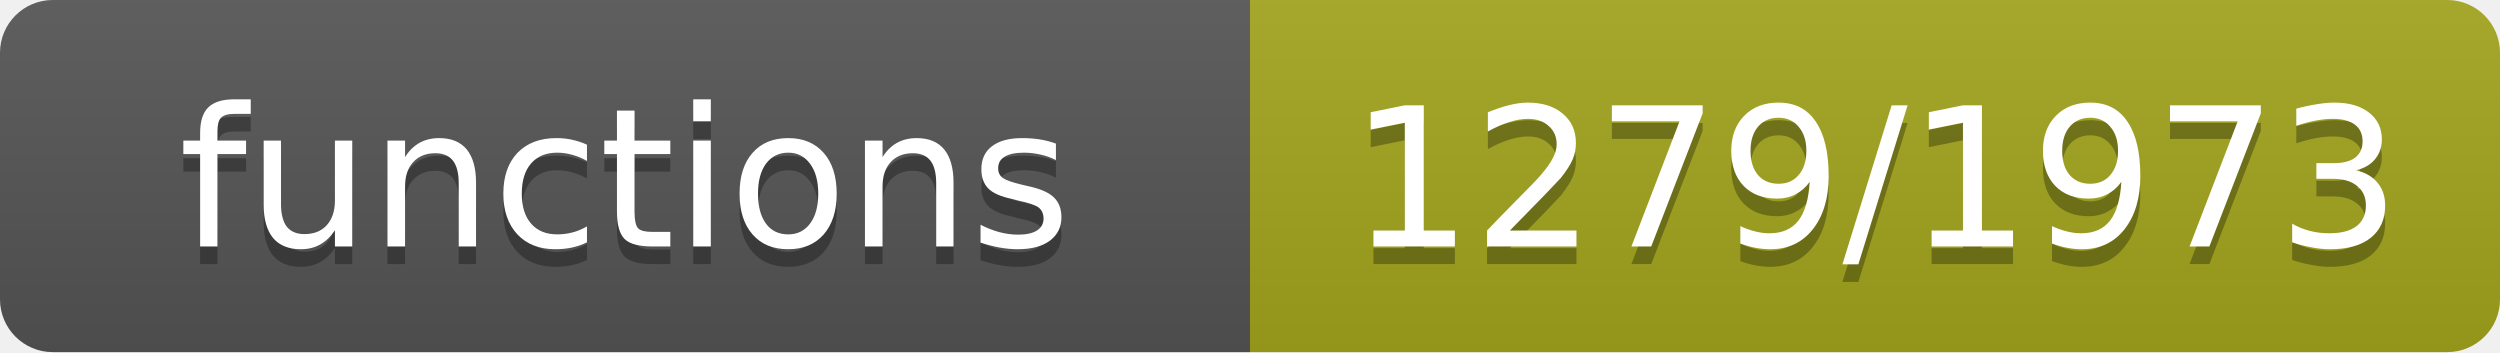
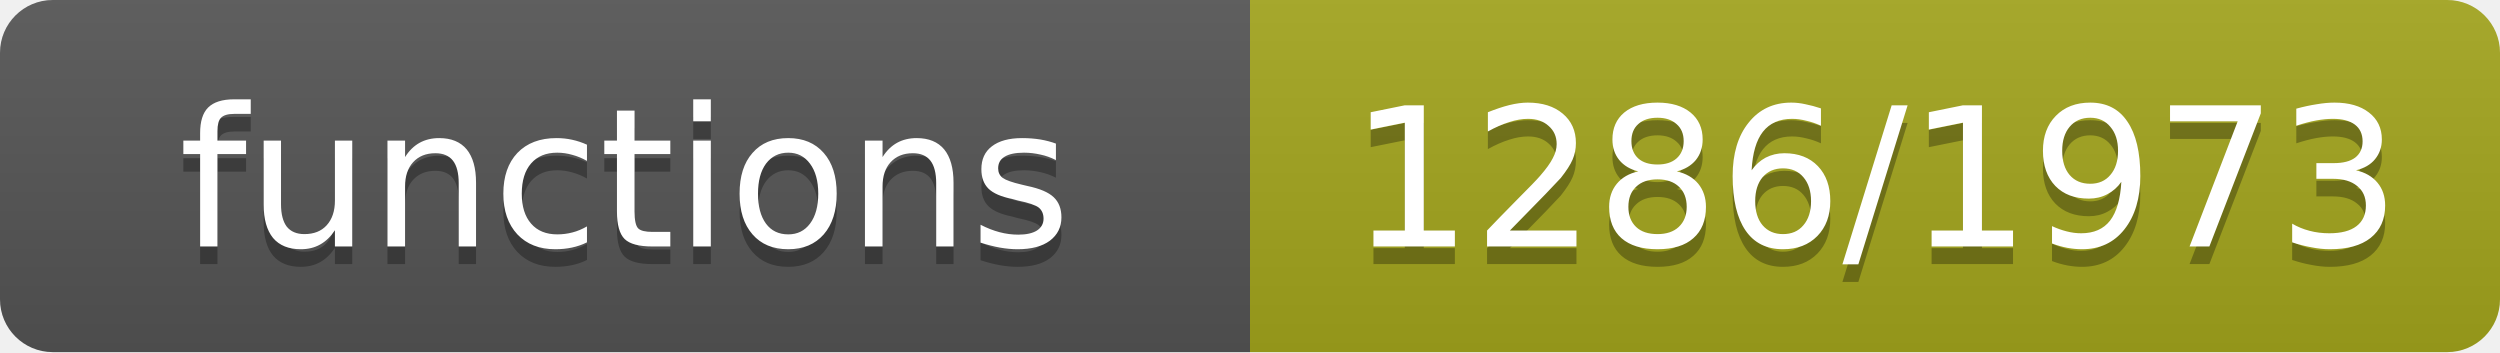
- <svg xmlns="http://www.w3.org/2000/svg" width="142" height="20" role="img" aria-label="functions: 1279/1973">
+ <svg xmlns="http://www.w3.org/2000/svg" width="142" height="20" role="img" aria-label="functions: 1286/1973">
  <linearGradient id="s" x2="0" y2="100%">
    <stop offset="0" stop-color="#bbb" stop-opacity=".1" />
    <stop offset="1" stop-opacity=".1" />
  </linearGradient>
  <clipPath id="r">
    <rect width="142" height="20" rx="3" fill="#fff" />
  </clipPath>
  <g clip-path="url(#r)">
    <rect width="71" height="20" fill="#555" />
    <rect x="71" width="71" height="20" fill="#a4a61d" />
    <rect width="142" height="20" fill="url(#s)" />
  </g>
  <g fill="#fff" text-anchor="middle" font-family="Verdana,Geneva,DejaVu Sans,sans-serif" font-size="11">
    <text x="35.5" y="15" fill="#010101" fill-opacity=".3">functions</text>
    <text x="35.5" y="14">functions</text>
-     <text x="106.5" y="15" fill="#010101" fill-opacity=".3">1279/1973</text>
-     <text x="106.5" y="14">1279/1973</text>
+     <text x="106.5" y="15" fill="#010101" fill-opacity=".3">1286/1973</text>
+     <text x="106.5" y="14">1286/1973</text>
  </g>
</svg>
